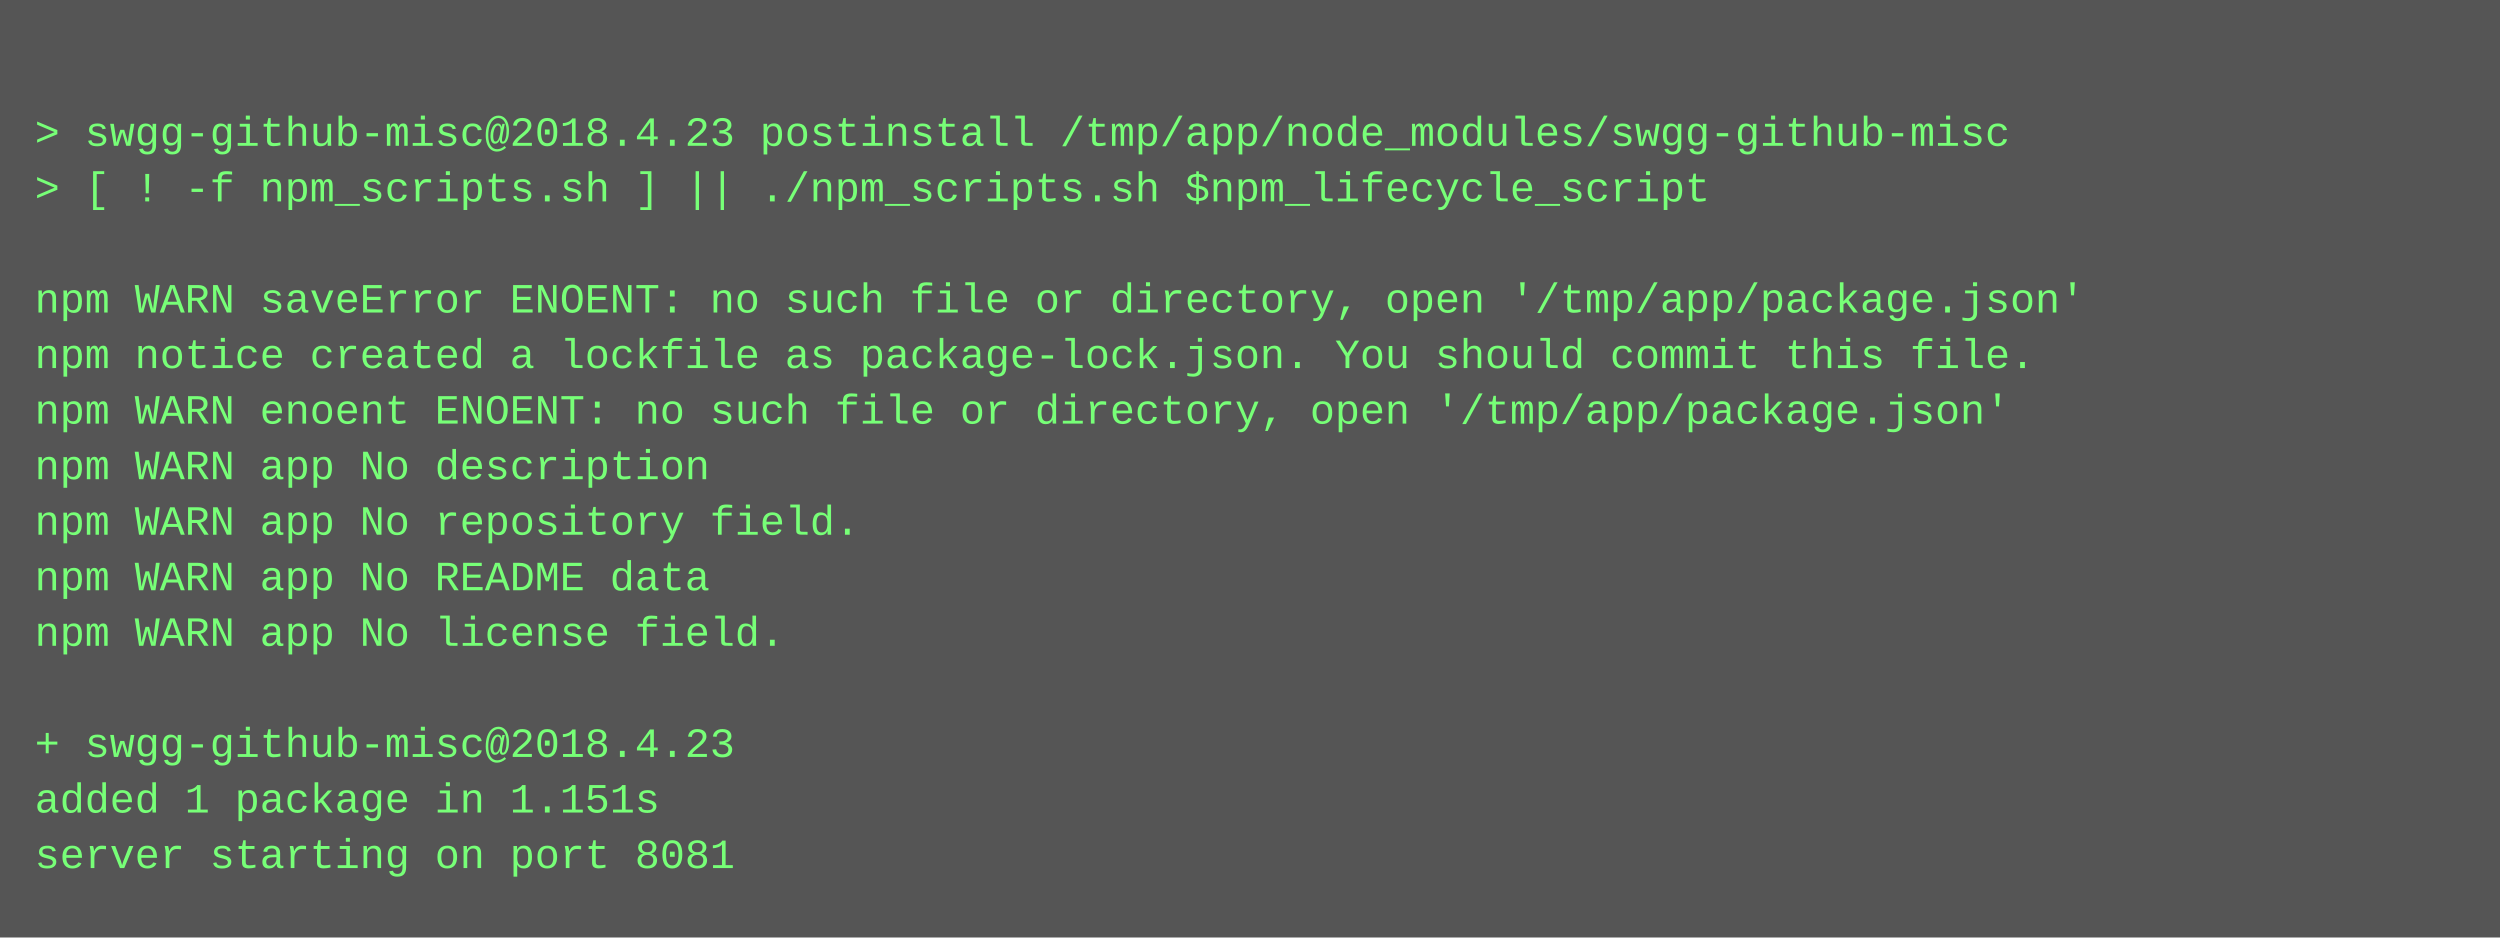
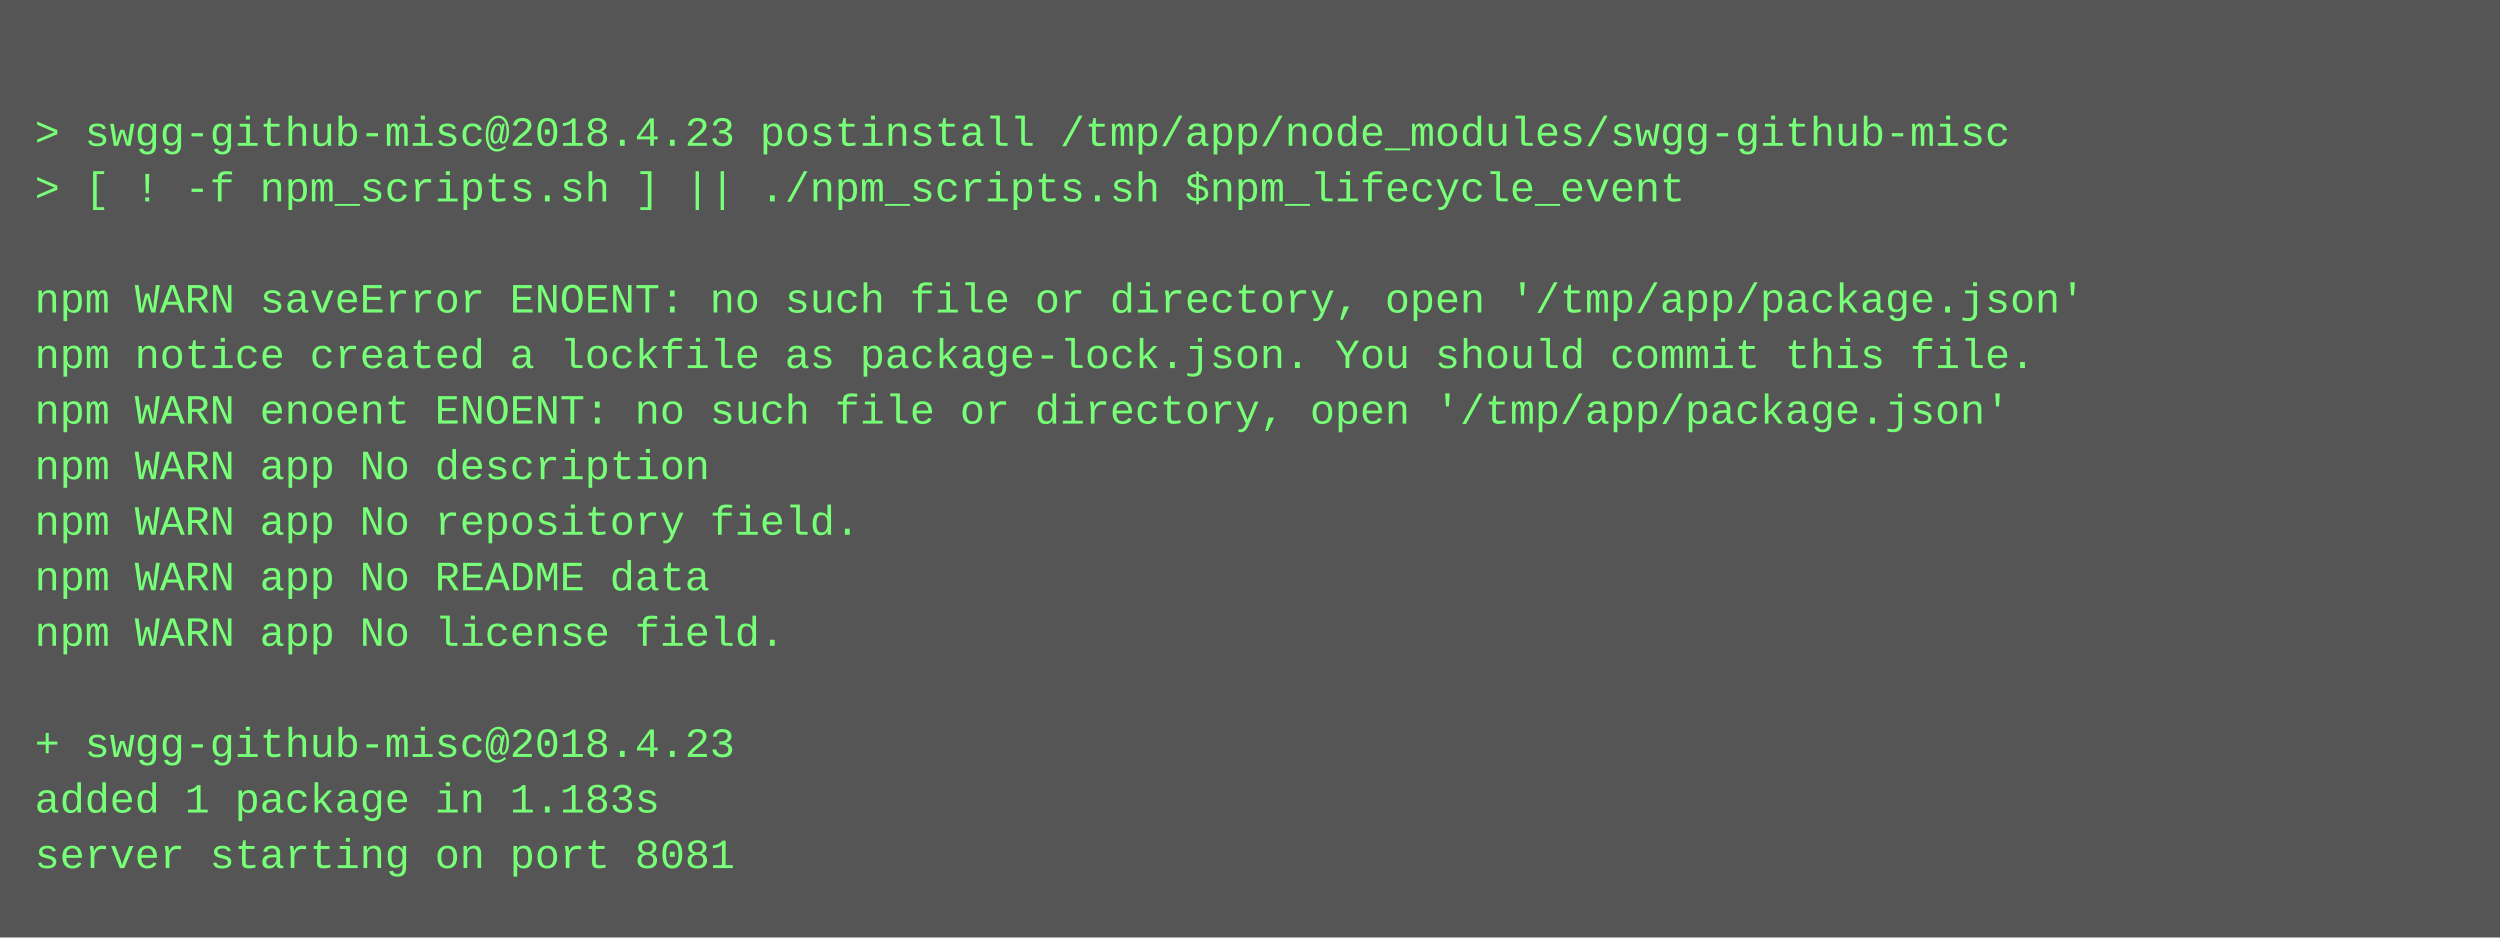
<svg xmlns="http://www.w3.org/2000/svg" height="270" width="720">
  <rect height="270" fill="#555" width="720" />
  <text fill="#7f7" font-family="Courier New" font-size="12" xml:space="preserve">
    <tspan x="10" y="26" />
    <tspan x="10" y="42">&gt; swgg-github-misc@2018.4.23 postinstall /tmp/app/node_modules/swgg-github-misc</tspan>
-     <tspan x="10" y="58">&gt; [ ! -f npm_scripts.sh ] || ./npm_scripts.sh $npm_lifecycle_script</tspan>
+     <tspan x="10" y="58">&gt; [ ! -f npm_scripts.sh ] || ./npm_scripts.sh $npm_lifecycle_event</tspan>
    <tspan x="10" y="74" />
    <tspan x="10" y="90">npm WARN saveError ENOENT: no such file or directory, open '/tmp/app/package.json'</tspan>
    <tspan x="10" y="106">npm notice created a lockfile as package-lock.json. You should commit this file.</tspan>
    <tspan x="10" y="122">npm WARN enoent ENOENT: no such file or directory, open '/tmp/app/package.json'</tspan>
    <tspan x="10" y="138">npm WARN app No description</tspan>
    <tspan x="10" y="154">npm WARN app No repository field.</tspan>
    <tspan x="10" y="170">npm WARN app No README data</tspan>
    <tspan x="10" y="186">npm WARN app No license field.</tspan>
    <tspan x="10" y="202" />
    <tspan x="10" y="218">+ swgg-github-misc@2018.4.23</tspan>
-     <tspan x="10" y="234">added 1 package in 1.151s</tspan>
+     <tspan x="10" y="234">added 1 package in 1.183s</tspan>
    <tspan x="10" y="250">server starting on port 8081</tspan>
  </text>
</svg>
